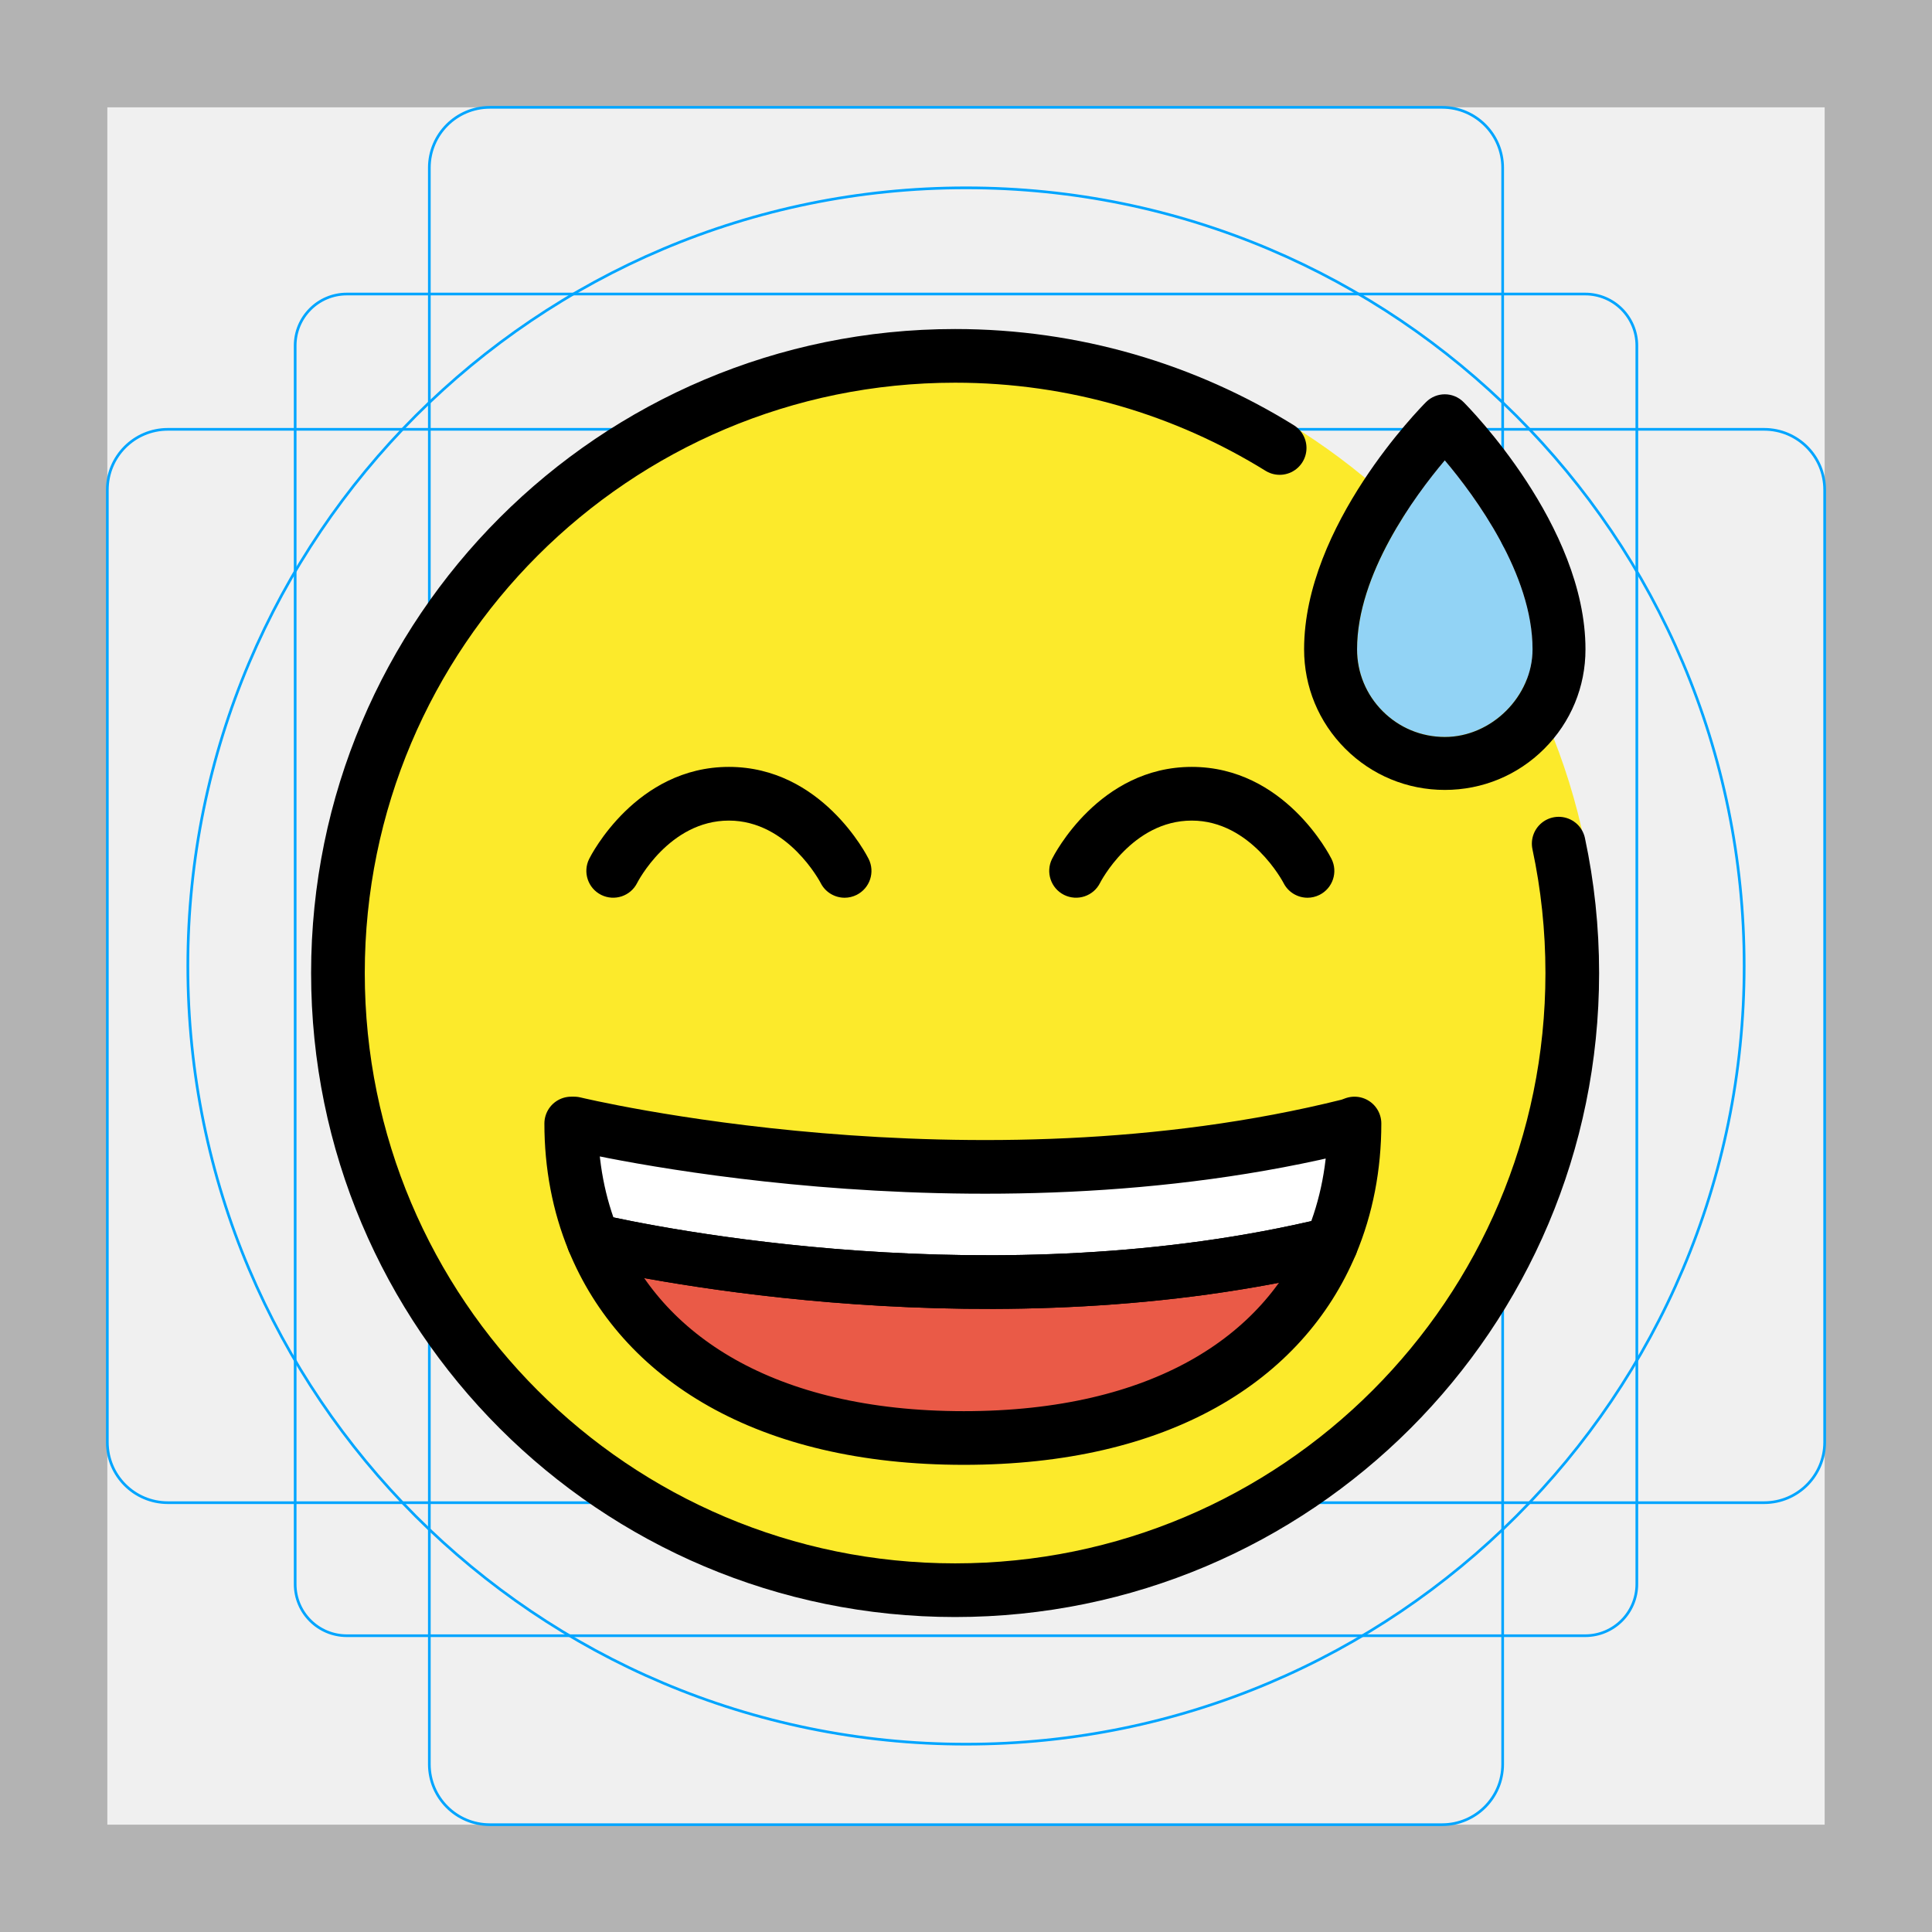
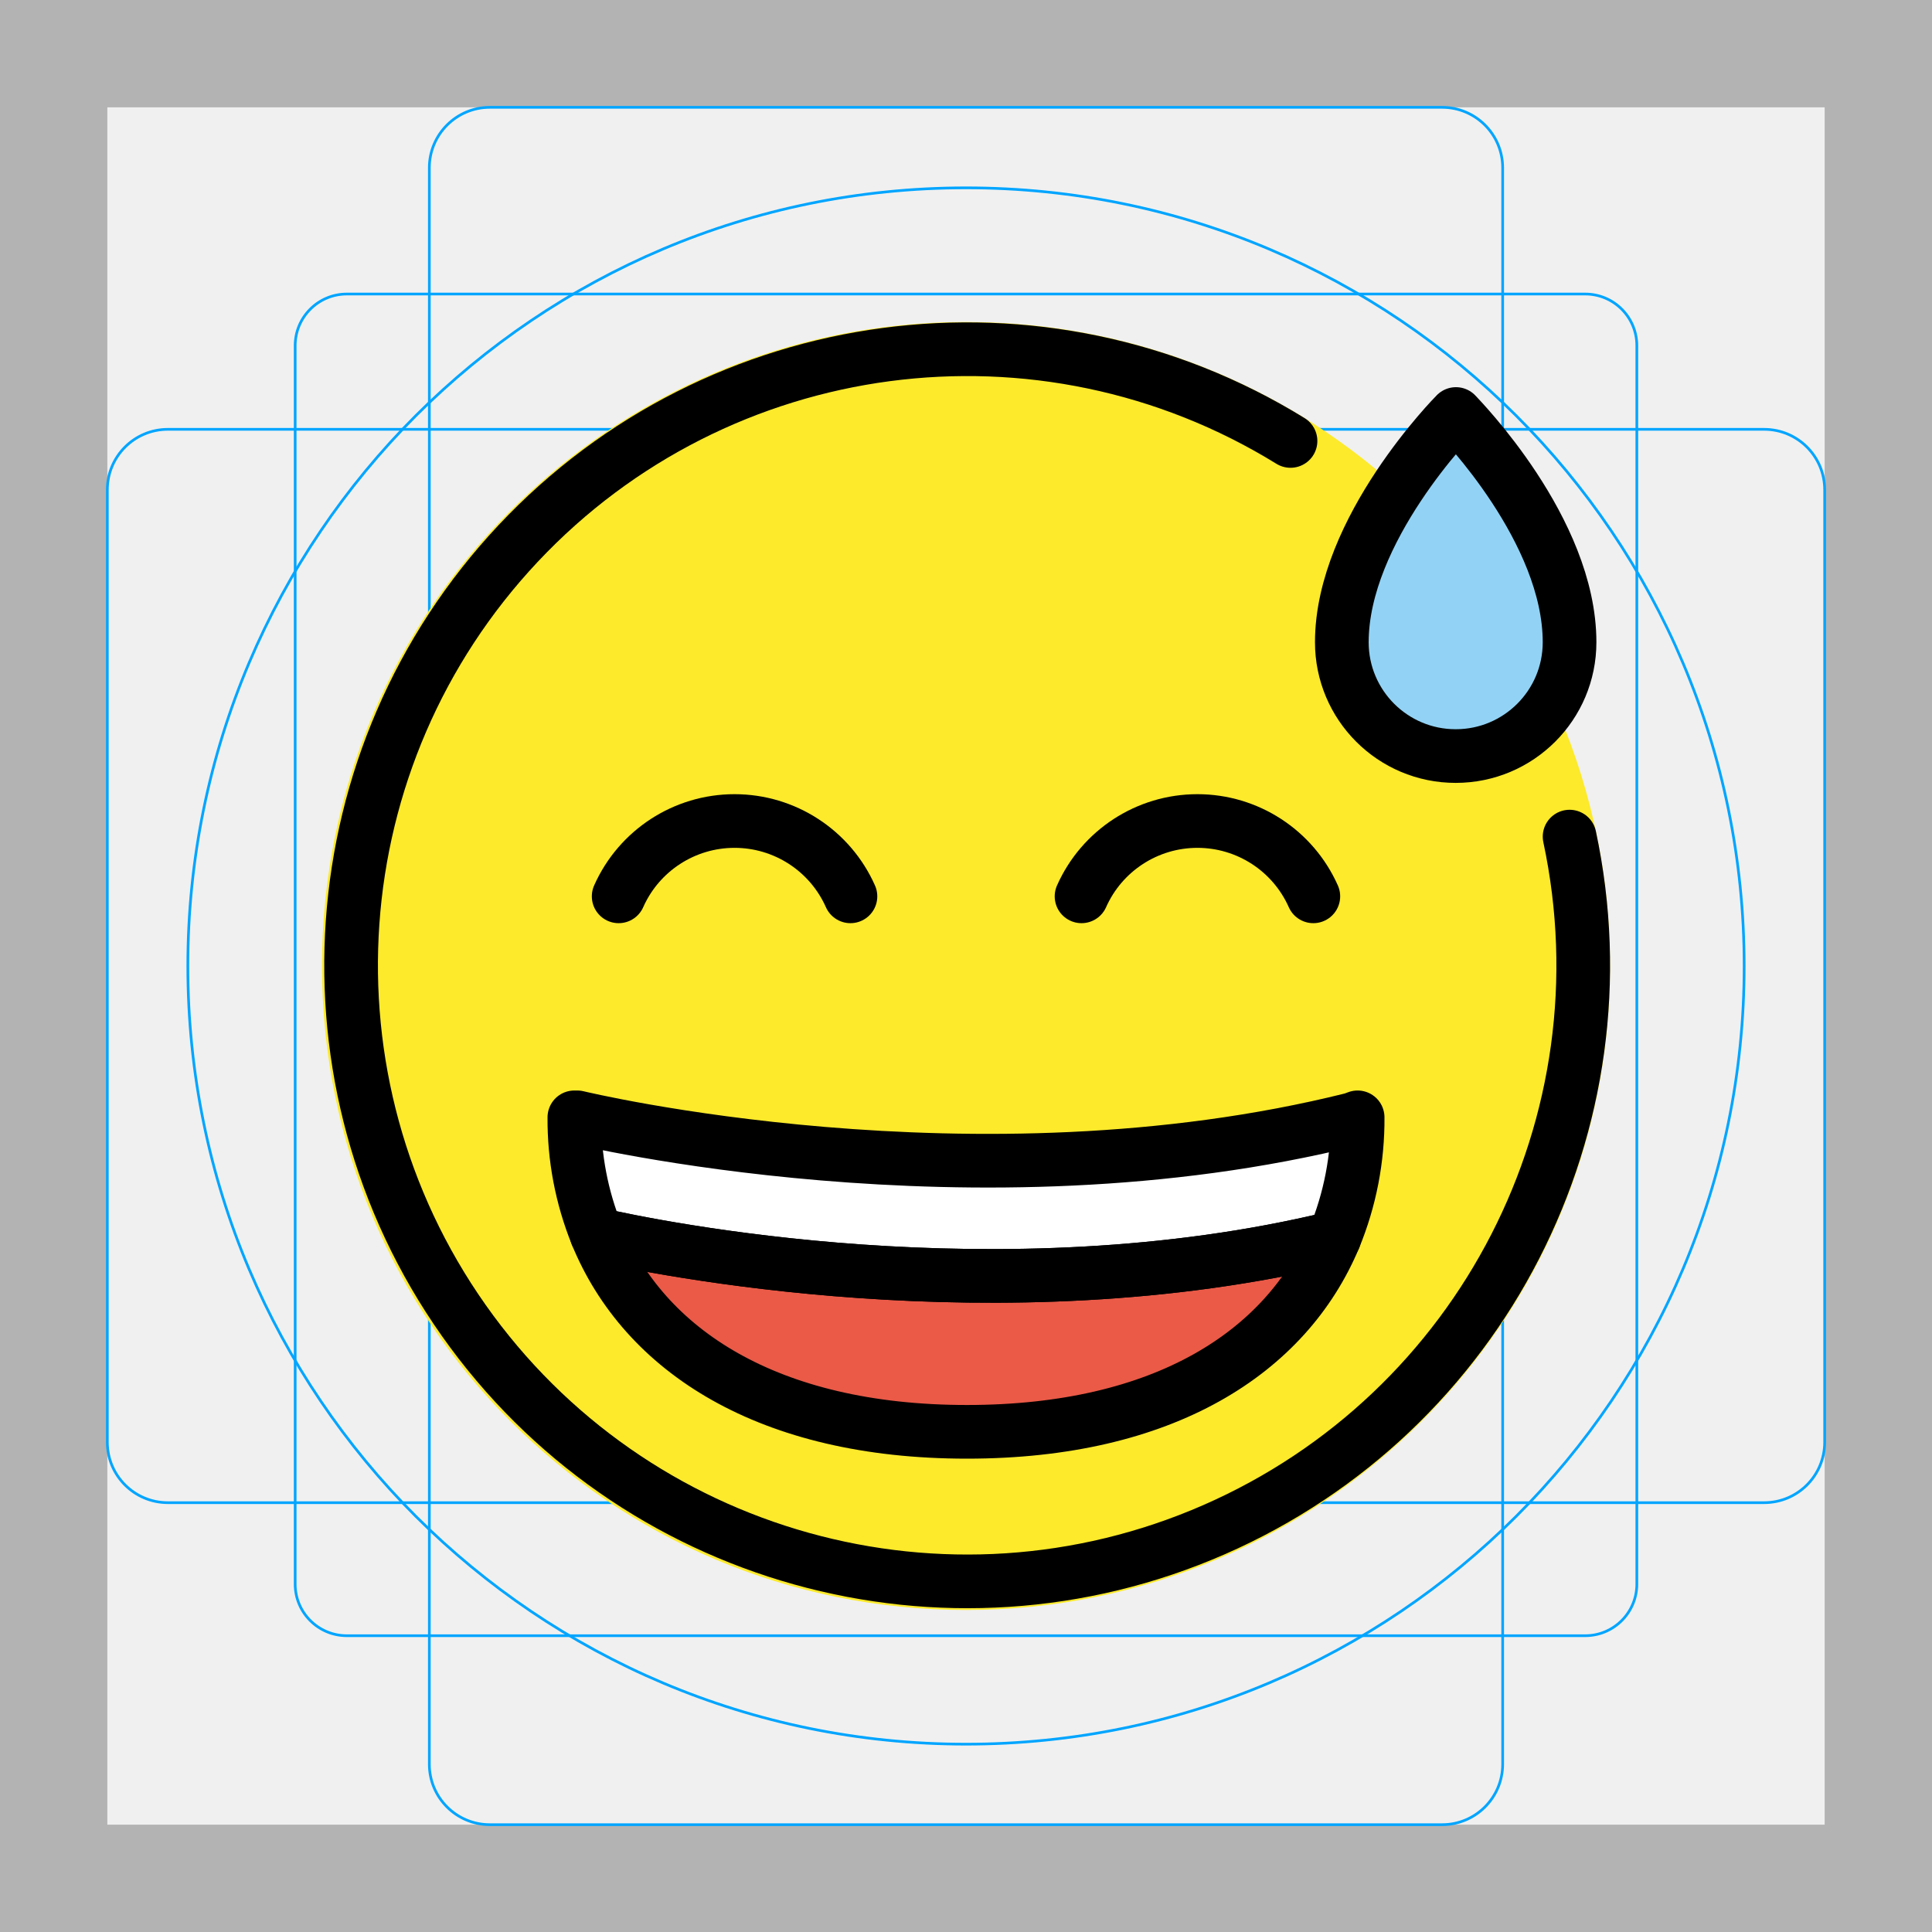
- <svg xmlns="http://www.w3.org/2000/svg" version="1.1" id="emoji" x="0" y="0" viewBox="0 0 72 72" enable-background="new 0 0 72 72" xml:space="preserve">
+ <svg xmlns="http://www.w3.org/2000/svg" id="emoji" viewBox="0 0 72 72">
  <g id="grid">
-     <path fill="#B3B3B3" d="M68,4v64H4V4H68 M72,0H0v72h72V0z" />
-     <path fill="none" stroke="#00A5FF" stroke-width="0.1" stroke-miterlimit="10" d="M12.923,10.958h46.154 c1.062,0,1.923,0.861,1.923,1.923v0v46.154c0,1.062-0.861,1.923-1.923,1.923H12.923 c-1.062,0-1.923-0.861-1.923-1.923l0,0V12.881C11,11.819,11.861,10.958,12.923,10.958L12.923,10.958z" />
-     <path fill="none" stroke="#00A5FF" stroke-width="0.1" stroke-miterlimit="10" d="M18.254,4h35.493C54.991,4,56,5.009,56,6.254 v59.493C56,66.991,54.991,68,53.746,68H18.254C17.009,68,16,66.991,16,65.746V6.254C16,5.009,17.009,4,18.254,4z" />
-     <path fill="none" stroke="#00A5FF" stroke-width="0.1" stroke-miterlimit="10" d="M68,18.254v35.493 C68,54.991,66.991,56,65.746,56H6.254C5.009,56,4,54.991,4,53.746V18.254C4,17.009,5.009,16,6.254,16h59.493 C66.991,16,68,17.009,68,18.254z" />
-     <circle fill="none" stroke="#00A5FF" stroke-width="0.1" stroke-miterlimit="10" cx="36" cy="36" r="29" />
+     <path d="M68,4V68H4V4H68m4-4H0V72H72Z" fill="#b3b3b3" />
+     <rect x="11" y="10.958" width="50" height="50" rx="1.923" fill="none" stroke="#00a5ff" stroke-miterlimit="10" stroke-width="0.1" />
+     <rect x="16" y="4" width="40" height="64" rx="2.254" fill="none" stroke="#00a5ff" stroke-miterlimit="10" stroke-width="0.1" />
+     <rect x="4" y="16" width="64" height="40" rx="2.254" fill="none" stroke="#00a5ff" stroke-miterlimit="10" stroke-width="0.1" />
+     <circle cx="36" cy="36" r="29" fill="none" stroke="#00a5ff" stroke-miterlimit="10" stroke-width="0.1" />
  </g>
  <g id="color">
-     <circle fill="#FCEA2B" cx="35.594" cy="36.262" r="23.955" />
-     <path fill="#92D3F5" d="M53.843,17.157c-1.138,1.348-3.269,4.246-3.269,7.038c-0.001,0.874,0.34,1.695,0.956,2.311 c0.618,0.618,1.438,0.958,2.314,0.959c1.748-0,3.271-1.523,3.269-3.269l0,0 C57.113,21.403,54.982,18.505,53.843,17.157z" />
-     <path fill="#FFFFFF" d="M50.478,41.87c0,1.59-0.29,3.11-0.87,4.49c-12.49,3.03-25.43,0.34-27.49-0.13 c-0.55-1.34-0.83-2.81-0.83-4.36h0.11c0,0,14.8,3.59,28.89,0.07L50.478,41.87z" />
-     <path fill="#EA5A47" d="M49.608,46.36c-1.79,4.27-6.35,7.23-13.69,7.23c-7.41,0-12.03-3.03-13.8-7.36 C24.178,46.7,37.118,49.39,49.608,46.36z" />
+     <circle cx="36" cy="36" r="24" fill="#fcea2b" />
+     <path d="M54.25,28.176a4.242,4.242,0,0,1-4.244-4.243c0-4.203,4.211-8.462,4.253-8.504.154.173,4.234,4.323,4.234,8.504A4.241,4.241,0,0,1,54.25,28.176Z" fill="#92d3f5" />
+     <path d="M50.595,41.64a11.555,11.555,0,0,1-.87,4.49c-12.49,3.03-25.43.34-27.49-.13a11.435,11.435,0,0,1-.83-4.36h.11s14.8,3.59,28.89.07Z" fill="#fff" />
+     <path d="M49.725,46.13c-1.79,4.27-6.35,7.23-13.69,7.23-7.41,0-12.03-3.03-13.8-7.36C24.295,46.47,37.235,49.16,49.725,46.13Z" fill="#ea5a47" />
  </g>
  <g id="hair" />
  <g id="skin" />
  <g id="skin-shadow" />
  <g id="line">
-     <path d="M57.552,27.903c-0.99,0.99-2.307,1.535-3.708,1.535c-1.401,0-2.719-0.545-3.71-1.536 c-0.99-0.99-1.535-2.307-1.534-3.707c0-4.614,4.36-9.025,4.545-9.211c0.386-0.386,1.01-0.386,1.396,0 c0.185,0.185,4.545,4.597,4.545,9.211l0,0C59.088,25.595,58.543,26.912,57.552,27.903z M53.843,17.157 c-1.138,1.348-3.269,4.246-3.269,7.038c-0.001,0.874,0.34,1.695,0.956,2.311 c0.618,0.618,1.438,0.958,2.314,0.959c1.748-0,3.271-1.523,3.269-3.269l0,0 C57.113,21.403,54.982,18.505,53.843,17.157z" />
-     <path fill="none" stroke="#000000" stroke-width="2" stroke-linecap="round" stroke-linejoin="round" stroke-miterlimit="10" d="M47.689,16.695c-3.514-2.176-7.657-3.433-12.095-3.433c-12.703,0-23,10.297-23,23c0,12.702,10.297,23,23,23 c12.702,0,23-10.298,23-23c0-1.654-0.174-3.267-0.506-4.822" />
-     <path d="M31.478,33.456c-0.367,0-0.721-0.203-0.896-0.553c-0.01-0.019-1.213-2.322-3.418-2.322 c-2.231,0-3.406,2.299-3.418,2.322c-0.246,0.494-0.846,0.693-1.342,0.447c-0.494-0.248-0.693-0.848-0.447-1.342 c0.07-0.141,1.754-3.428,5.207-3.428s5.137,3.287,5.207,3.428c0.248,0.494,0.047,1.094-0.447,1.342 C31.781,33.421,31.627,33.456,31.478,33.456z" />
-     <path d="M48.728,33.456c-0.367,0-0.721-0.203-0.896-0.553c-0.01-0.019-1.213-2.322-3.418-2.322 c-2.231,0-3.406,2.299-3.418,2.322c-0.246,0.494-0.846,0.693-1.342,0.447c-0.494-0.248-0.693-0.848-0.447-1.342 c0.07-0.141,1.754-3.428,5.207-3.428c3.453,0,5.137,3.287,5.207,3.428c0.248,0.494,0.047,1.094-0.447,1.342 C49.031,33.421,48.877,33.456,48.728,33.456z" />
-     <path fill="none" stroke="#000000" stroke-width="2" stroke-linecap="round" stroke-linejoin="round" stroke-miterlimit="10" d="M50.478,41.87c0,1.59-0.29,3.11-0.87,4.49c-12.49,3.03-25.43,0.34-27.49-0.13c-0.55-1.34-0.83-2.81-0.83-4.36h0.11 c0,0,14.8,3.59,28.89,0.07L50.478,41.87z" />
-     <path fill="none" stroke="#000000" stroke-width="2" stroke-linecap="round" stroke-linejoin="round" stroke-miterlimit="10" d="M49.608,46.36c-1.79,4.27-6.35,7.23-13.69,7.23c-7.41,0-12.03-3.03-13.8-7.36C24.178,46.7,37.118,49.39,49.608,46.36z" />
+     <path d="M54.25,28.176a4.242,4.242,0,0,1-4.244-4.243c0-4.203,4.211-8.462,4.253-8.504.154.173,4.234,4.323,4.234,8.504A4.241,4.241,0,0,1,54.25,28.176Z" fill="none" stroke="#000" stroke-linejoin="round" stroke-width="2" />
+     <path d="M48.094,16.433A22.958,22.958,0,1,0,58.494,31.178" fill="none" stroke="#000" stroke-linecap="round" stroke-linejoin="round" stroke-width="2" />
+     <path d="M50.595,41.64a11.555,11.555,0,0,1-.87,4.49c-12.49,3.03-25.43.34-27.49-.13a11.435,11.435,0,0,1-.83-4.36h.11s14.8,3.59,28.89.07Z" fill="none" stroke="#000" stroke-linecap="round" stroke-linejoin="round" stroke-width="2" />
+     <path d="M49.725,46.13c-1.79,4.27-6.35,7.23-13.69,7.23-7.41,0-12.03-3.03-13.8-7.36C24.295,46.47,37.235,49.16,49.725,46.13Z" fill="none" stroke="#000" stroke-linecap="round" stroke-linejoin="round" stroke-width="2" />
+     <path d="M31.694,33.404a4.726,4.726,0,0,0-8.638,0" fill="none" stroke="#000" stroke-linecap="round" stroke-miterlimit="10" stroke-width="2" />
+     <path d="M48.944,33.404a4.726,4.726,0,0,0-8.638,0" fill="none" stroke="#000" stroke-linecap="round" stroke-miterlimit="10" stroke-width="2" />
  </g>
</svg>
